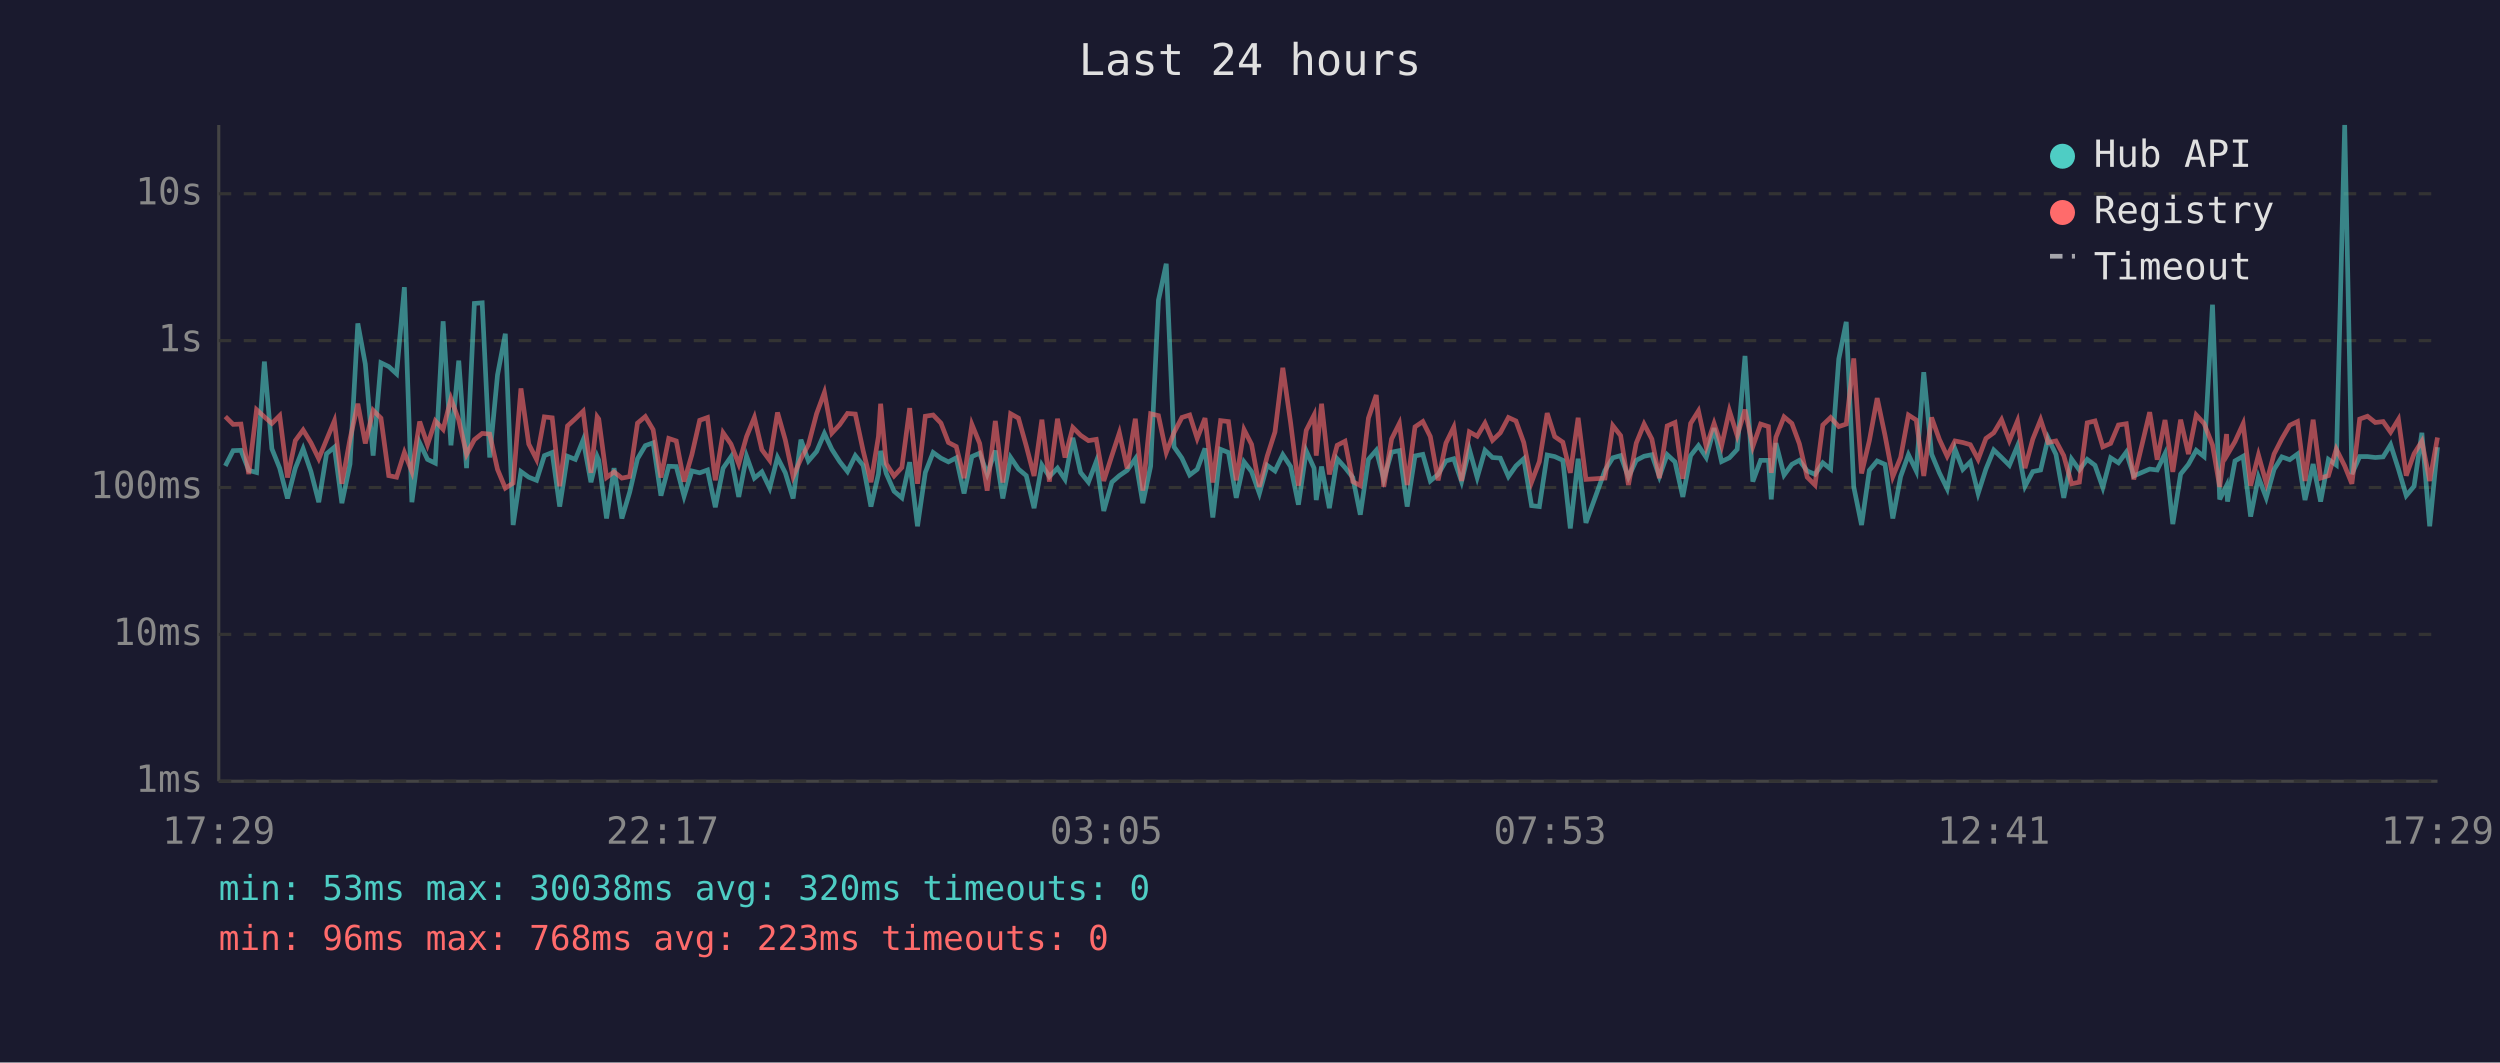
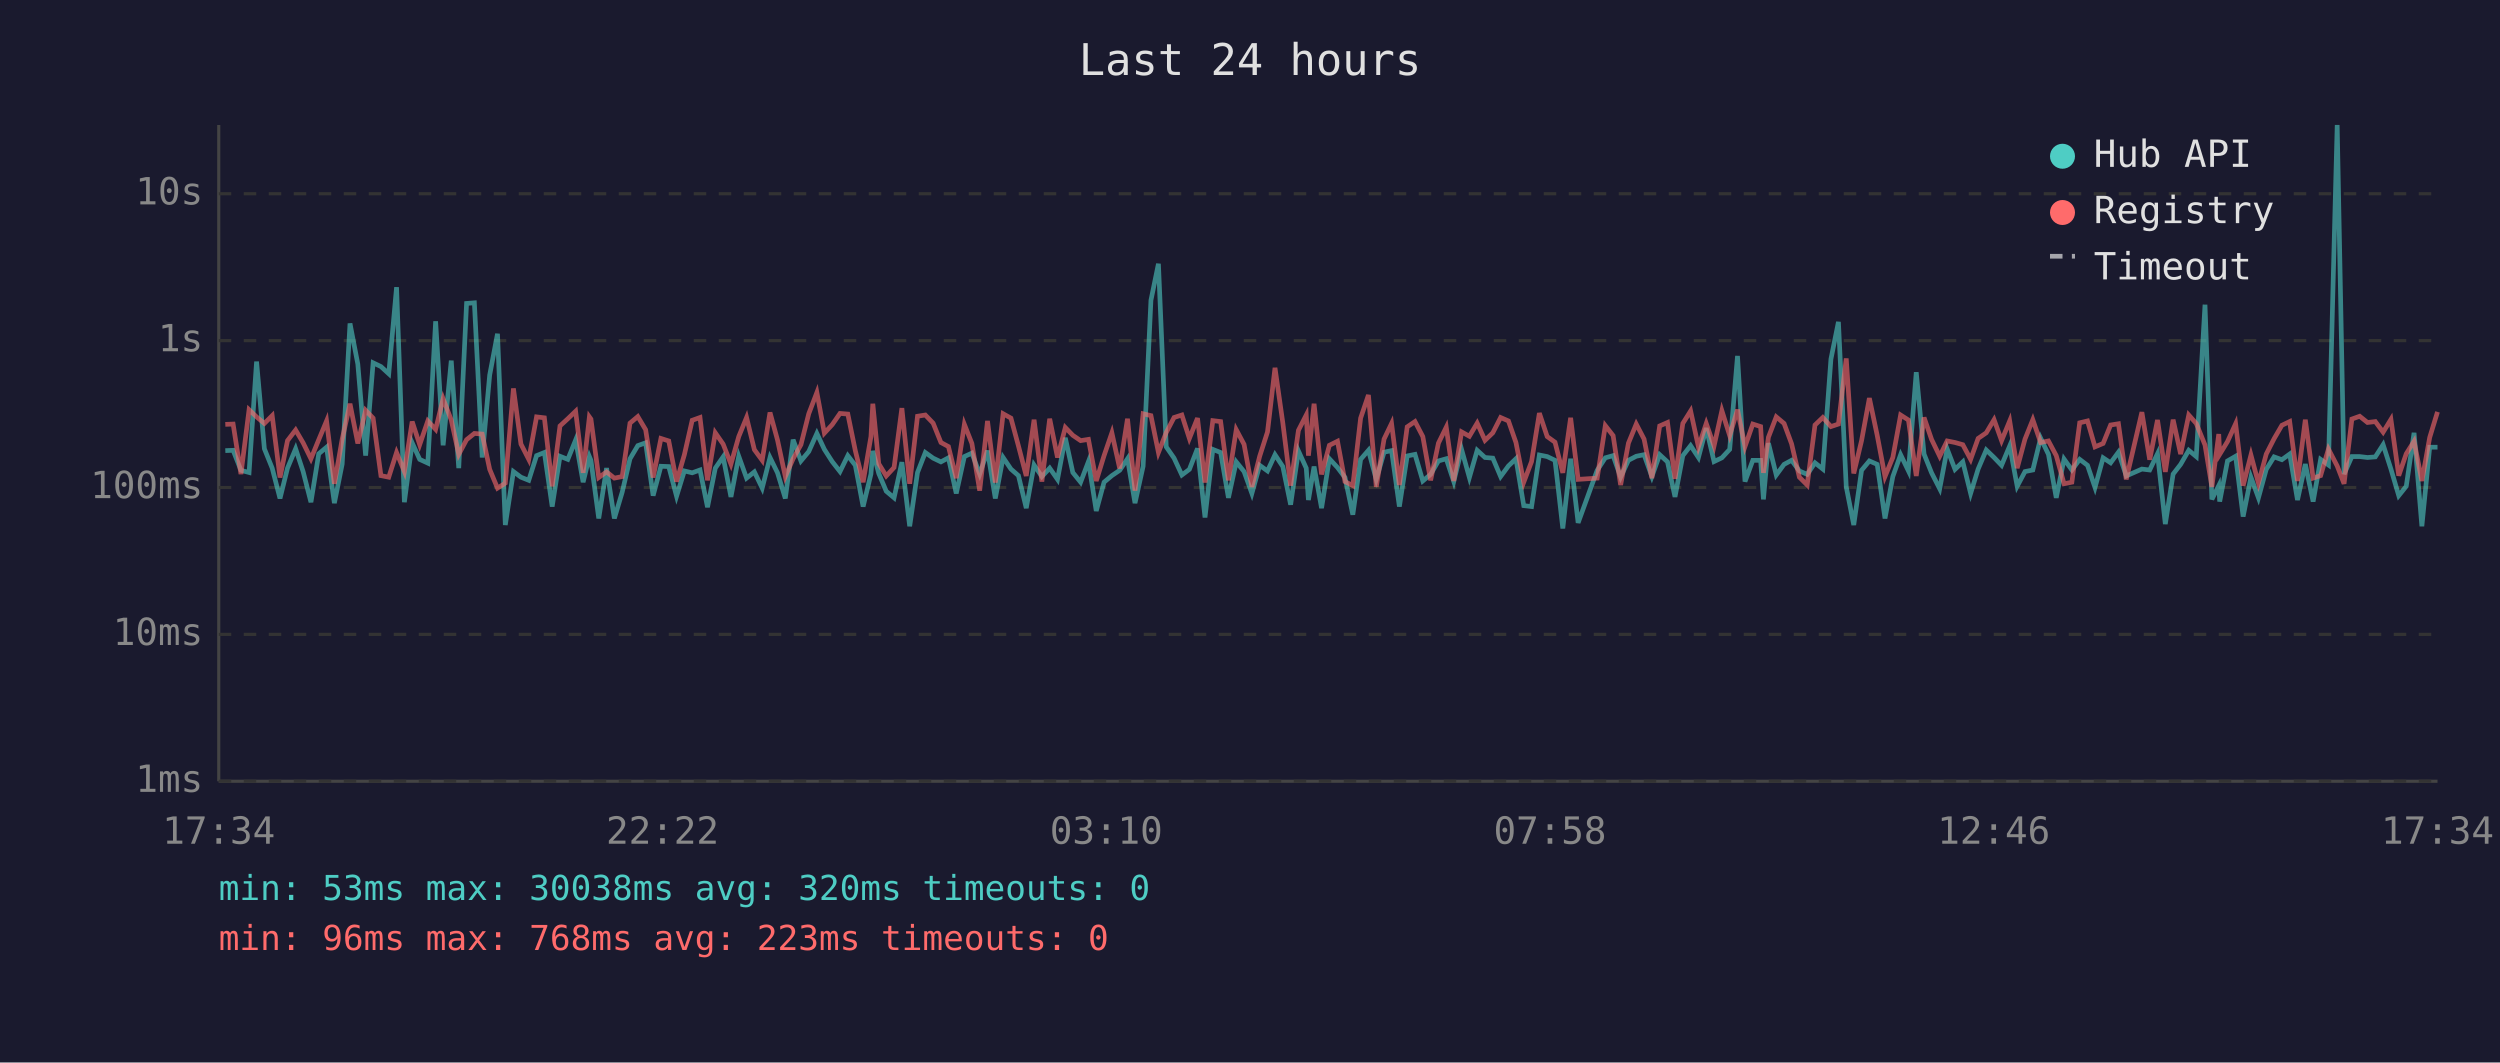
<svg xmlns="http://www.w3.org/2000/svg" viewBox="0 0 800 340" font-family="monospace" font-size="12">
  <rect width="800" height="340" fill="#1a1a2e" />
  <text x="400" y="24" fill="#e0e0e0" font-size="14" text-anchor="middle">Last 24 hours</text>
  <line x1="70" y1="40" x2="70" y2="250" stroke="#444" stroke-width="1" />
  <line x1="70" y1="250" x2="780" y2="250" stroke="#444" stroke-width="1" />
  <line x1="70" y1="250" x2="780" y2="250" stroke="#333" stroke-width="1" stroke-dasharray="4" />
  <text x="65" y="250" fill="#888" text-anchor="end" dominant-baseline="middle">1ms</text>
  <line x1="70" y1="203" x2="780" y2="203" stroke="#333" stroke-width="1" stroke-dasharray="4" />
  <text x="65" y="203" fill="#888" text-anchor="end" dominant-baseline="middle">10ms</text>
  <line x1="70" y1="156" x2="780" y2="156" stroke="#333" stroke-width="1" stroke-dasharray="4" />
  <text x="65" y="156" fill="#888" text-anchor="end" dominant-baseline="middle">100ms</text>
  <line x1="70" y1="109" x2="780" y2="109" stroke="#333" stroke-width="1" stroke-dasharray="4" />
  <text x="65" y="109" fill="#888" text-anchor="end" dominant-baseline="middle">1s</text>
  <line x1="70" y1="62" x2="780" y2="62" stroke="#333" stroke-width="1" stroke-dasharray="4" />
  <text x="65" y="62" fill="#888" text-anchor="end" dominant-baseline="middle">10s</text>
-   <text x="70" y="270" fill="#888" text-anchor="middle">17:29</text>
-   <text x="212" y="270" fill="#888" text-anchor="middle">22:17</text>
-   <text x="354" y="270" fill="#888" text-anchor="middle">03:05</text>
-   <text x="496" y="270" fill="#888" text-anchor="middle">07:53</text>
-   <text x="638" y="270" fill="#888" text-anchor="middle">12:41</text>
-   <text x="780" y="270" fill="#888" text-anchor="middle">17:29</text>
-   <polyline points="72.1,149.1 74.6,144.2 77.1,144.1 79.6,150.5 82.1,151.2 84.6,115.7 87.0,143.6 89.5,149.8 92.0,159.5 94.5,149.8 97.0,143.6 99.5,150.9 102.0,160.7 104.5,145.2 107.0,143.1 109.4,161.0 112.0,148.5 114.5,103.5 116.9,116.5 119.4,145.8 121.9,116.1 124.4,117.3 126.9,119.6 129.4,91.9 131.8,160.7 134.3,141.7 136.8,147.0 139.3,148.2 141.8,102.8 144.3,142.5 146.8,115.4 149.3,149.8 151.8,97.1 154.3,96.9 156.7,146.4 159.2,120.0 161.7,106.8 164.2,168.0 166.7,150.9 169.2,152.7 171.7,153.7 174.2,145.8 176.7,144.8 179.1,162.1 181.6,146.0 184.1,147.0 186.6,140.8 189.1,154.3 191.1,146.1 191.6,147.3 194.1,165.9 196.5,149.8 199.0,165.9 201.5,157.5 204.0,146.8 206.5,142.6 209.0,141.7 211.5,158.6 214.0,149.2 216.4,149.3 218.9,158.8 221.4,150.7 223.9,151.3 226.4,150.4 228.9,162.3 231.4,149.8 233.9,146.2 236.4,159.0 238.9,146.0 241.4,153.0 243.8,151.0 246.3,156.2 248.8,146.4 251.3,151.3 253.8,159.5 256.3,140.7 258.7,147.5 261.3,144.5 263.8,138.7 266.2,143.8 268.7,147.7 271.2,150.9 273.7,145.8 276.2,148.9 278.7,162.1 281.1,151.7 281.8,144.3 283.6,151.5 286.1,157.2 288.6,159.3 291.1,147.9 293.6,168.4 296.1,151.2 298.6,144.8 301.1,146.6 303.5,147.8 306.0,146.5 308.5,157.9 311.0,146.1 313.5,145.0 315.9,151.7 318.5,144.2 320.9,159.5 323.4,146.4 325.9,150.1 328.4,152.2 330.9,162.6 333.4,148.8 335.8,152.5 338.4,149.8 340.8,153.4 343.3,140.1 345.8,151.2 348.3,154.3 350.8,147.7 353.2,163.5 355.8,154.3 358.2,152.2 360.7,150.5 363.3,146.8 365.7,161.0 368.2,149.2 370.7,96.1 373.2,84.4 375.7,143.0 378.2,146.6 380.7,152.0 383.1,150.2 385.6,143.5 388.1,165.6 390.6,143.8 393.1,144.8 395.6,159.3 398.1,147.8 400.5,150.9 403.0,157.9 405.5,148.9 408.0,150.7 410.5,145.5 413.0,149.3 415.5,161.5 418.0,144.3 420.5,149.8 421.2,160.0 422.9,149.3 425.4,162.6 427.9,146.8 430.4,149.6 432.9,152.8 435.3,164.7 437.9,147.0 440.4,144.1 442.8,153.4 445.3,144.7 447.8,144.2 450.3,162.1 452.8,145.9 455.3,145.4 457.7,153.9 460.2,151.8 462.7,147.5 465.2,146.8 467.7,154.1 470.2,143.8 472.7,152.8 475.2,144.1 477.6,146.4 480.1,146.6 482.7,152.5 485.1,149.1 487.6,146.8 490.1,161.8 492.6,162.1 495.1,145.6 497.5,146.1 500.1,147.3 502.5,169.1 505.0,146.8 507.5,167.3 513.6,150.5 516.1,146.5 518.6,145.8 521.1,152.7 523.6,147.3 526.1,146.0 528.6,145.5 531.0,152.5 533.5,145.5 536.0,147.8 538.5,159.0 541.0,145.8 543.5,142.6 546.0,146.4 548.5,137.0 550.9,147.7 553.4,146.5 555.9,143.8 558.4,113.9 560.9,154.1 563.4,147.3 565.9,147.3 566.8,159.8 568.3,141.8 570.9,152.0 573.4,148.6 575.8,147.3 578.3,150.7 580.8,151.8 583.3,148.1 585.8,150.1 588.4,114.9 590.8,103.0 593.2,155.8 595.7,168.0 598.2,150.5 600.7,147.5 603.2,148.6 605.7,165.9 608.2,152.5 610.7,145.5 613.2,150.7 615.6,119.1 618.1,145.3 620.6,151.3 623.1,156.4 625.6,143.7 628.1,150.2 630.5,147.8 633.0,157.9 635.5,150.1 638.0,144.0 640.5,146.4 643.0,148.9 645.6,142.7 648.0,155.6 650.5,150.9 653.0,150.4 655.4,140.2 657.9,145.4 660.4,159.3 662.9,146.9 665.4,150.4 667.9,147.0 670.4,148.9 672.9,156.0 675.4,146.5 677.9,148.1 680.4,144.7 682.8,152.3 687.9,150.1 690.3,150.4 692.8,145.2 695.3,167.7 697.8,151.7 700.3,148.6 702.8,144.1 705.3,146.1 708.0,97.5 710.3,159.8 712.5,155.4 712.8,160.5 715.2,147.5 717.8,146.0 720.2,165.3 722.7,152.7 725.2,159.3 727.7,150.2 730.2,146.2 732.7,147.1 735.2,145.3 737.6,160.0 740.2,148.5 742.6,160.5 745.1,147.0 747.6,148.8 750.3,40.0 752.6,151.7 755.1,146.1 757.6,146.1 760.1,146.4 762.6,146.2 765.0,142.3 767.5,150.1 770.0,158.6 772.5,155.6 775.0,138.5 777.5,168.4 780.0,143.1" fill="none" stroke="#4ecdc4" stroke-width="1.5" opacity="0.6" />
-   <polyline points="72.1,133.3 74.6,135.8 77.1,135.7 79.6,151.7 82.1,131.1 84.6,133.4 87.0,135.5 89.5,133.0 92.0,152.8 94.5,141.0 97.0,137.6 99.5,141.7 102.0,146.8 104.5,140.7 107.0,134.7 109.4,154.8 112.0,140.5 114.5,129.2 116.9,141.9 119.4,131.3 121.9,133.8 124.4,152.2 126.9,152.7 129.4,144.8 131.8,150.9 134.3,134.9 136.8,142.3 139.3,134.7 141.8,137.4 144.3,127.6 146.8,134.4 149.3,145.4 151.8,140.7 154.3,138.7 156.7,138.9 159.2,150.2 161.7,156.2 164.2,154.6 166.7,124.3 169.2,142.1 171.7,147.0 174.2,133.4 176.7,133.7 179.1,155.6 181.6,136.3 184.1,134.0 186.6,131.6 189.1,151.3 191.1,133.4 191.6,134.1 194.1,152.8 196.5,151.0 199.0,153.0 201.5,152.5 204.0,135.4 206.5,133.3 209.0,137.5 211.5,152.8 214.0,140.3 216.4,141.1 218.9,154.1 221.4,145.5 223.9,134.5 226.4,133.6 228.9,153.7 231.4,138.5 233.9,142.1 236.4,148.5 238.9,139.7 241.4,133.6 243.8,143.9 246.3,147.3 248.8,132.0 251.3,140.8 253.8,152.5 256.3,146.8 258.7,142.3 261.3,132.4 263.8,125.6 266.2,138.6 268.7,135.9 271.2,132.3 273.7,132.5 276.2,144.2 278.7,154.3 281.1,139.7 281.8,129.2 283.6,148.4 286.1,152.3 288.6,149.6 291.1,130.6 293.6,154.8 296.1,133.2 298.6,132.8 301.1,135.4 303.5,141.6 306.0,142.9 308.5,153.0 311.0,135.8 313.5,141.9 315.9,157.0 318.5,134.7 320.9,154.4 323.4,132.4 325.9,133.8 328.4,142.7 330.9,152.3 333.4,134.3 335.8,154.1 338.4,134.0 340.8,146.4 343.3,136.8 345.8,139.3 348.3,141.0 350.8,140.6 353.2,153.9 355.8,145.8 358.2,138.5 360.7,149.9 363.3,134.0 365.7,157.0 368.2,132.4 370.7,133.0 373.2,144.8 375.7,138.4 378.2,133.6 380.7,132.8 383.1,140.3 385.6,133.8 388.1,154.4 390.6,134.6 393.1,134.9 395.6,153.7 398.1,137.5 400.5,142.2 403.0,155.8 405.5,146.0 408.0,138.2 410.5,117.7 413.0,135.3 415.5,155.4 418.0,137.7 420.5,132.8 421.2,145.8 422.9,129.2 425.4,151.8 427.9,142.5 430.4,141.2 432.9,154.1 435.3,155.4 437.9,133.8 440.4,126.4 442.8,155.8 445.3,140.5 447.8,135.5 450.3,155.2 452.8,136.6 455.3,134.9 457.7,139.7 460.2,153.7 462.7,141.8 465.2,136.7 467.7,153.9 470.2,138.2 472.7,139.6 475.2,135.4 477.6,140.9 480.1,138.5 482.7,133.6 485.1,134.7 487.6,141.6 490.1,154.3 492.6,147.7 495.1,132.2 497.5,139.7 500.1,141.5 502.5,151.3 505.0,133.7 507.5,153.4 513.6,153.0 516.1,136.2 518.6,139.4 521.1,155.2 523.6,141.8 526.1,135.7 528.6,140.5 531.0,153.0 533.5,136.3 536.0,135.2 538.5,153.2 541.0,135.5 543.5,131.5 546.0,143.0 548.5,135.5 550.9,142.7 553.4,131.4 555.9,139.4 558.4,131.1 560.9,142.9 563.4,135.7 565.9,136.5 566.8,151.3 568.3,139.9 570.9,133.4 573.4,135.5 575.8,142.0 578.3,152.7 580.8,155.2 583.3,136.0 585.8,133.6 588.4,136.5 590.8,135.7 593.2,114.7 595.7,151.5 598.2,141.0 600.7,127.4 603.2,139.3 605.7,152.5 608.2,146.4 610.7,132.8 613.2,134.4 615.6,152.3 618.1,133.6 620.6,140.6 623.1,146.0 625.6,141.1 628.1,141.6 630.5,142.3 633.0,147.0 635.5,140.3 638.0,138.5 640.5,134.3 643.0,141.0 645.6,134.7 648.0,149.8 650.5,140.5 653.0,134.3 655.4,141.6 657.9,141.1 660.4,145.8 662.9,154.8 665.4,154.3 667.9,135.3 670.4,134.7 672.9,143.0 675.4,141.9 677.9,136.0 680.4,135.6 682.8,153.4 687.9,131.9 690.3,147.1 692.8,134.4 695.3,151.0 697.8,134.3 700.3,145.3 702.8,132.8 705.3,135.5 708.0,142.4 710.3,155.8 712.5,138.9 712.8,145.4 715.2,141.3 717.8,135.6 720.2,155.4 722.7,145.6 725.2,154.6 727.7,145.3 730.2,140.4 732.7,136.1 735.2,134.9 737.6,153.9 740.2,134.3 742.6,153.0 745.1,152.2 747.6,143.7 750.3,149.1 752.6,154.8 755.1,134.1 757.6,133.2 760.1,135.2 762.6,134.9 765.0,138.3 767.5,134.2 770.0,152.2 772.5,145.2 775.0,141.2 777.5,153.9 780.0,140.0" fill="none" stroke="#ff6b6b" stroke-width="1.5" opacity="0.6" />
+   <text x="70" y="270" fill="#888" text-anchor="middle">17:34</text>
+   <text x="212" y="270" fill="#888" text-anchor="middle">22:22</text>
+   <text x="354" y="270" fill="#888" text-anchor="middle">03:10</text>
+   <text x="496" y="270" fill="#888" text-anchor="middle">07:58</text>
+   <text x="638" y="270" fill="#888" text-anchor="middle">12:46</text>
+   <text x="780" y="270" fill="#888" text-anchor="middle">17:34</text>
+   <polyline points="72.1,144.2 74.6,144.1 77.1,150.5 79.7,151.2 82.1,115.7 84.6,143.6 87.1,149.8 89.6,159.5 92.0,149.8 94.6,143.6 97.0,150.9 99.5,160.7 102.0,145.2 104.5,143.1 107.0,161.0 109.5,148.5 112.0,103.5 114.5,116.5 117.0,145.8 119.4,116.1 121.9,117.3 124.4,119.6 126.9,91.9 129.4,160.7 131.9,141.7 134.3,147.0 136.9,148.2 139.4,102.8 141.8,142.5 144.4,115.4 146.8,149.8 149.3,97.1 151.8,96.9 154.3,146.4 156.7,120.0 159.2,106.8 161.7,168.0 164.3,150.9 166.7,152.7 169.2,153.7 171.7,145.8 174.2,144.8 176.7,162.1 179.2,146.0 181.7,147.0 184.2,140.8 186.6,154.3 188.6,146.1 189.1,147.3 191.6,165.9 194.1,149.8 196.6,165.9 199.1,157.5 201.6,146.8 204.1,142.6 206.6,141.7 209.0,158.6 211.5,149.2 214.0,149.3 216.5,158.8 219.0,150.7 221.5,151.3 224.0,150.4 226.4,162.3 228.9,149.8 231.4,146.2 233.9,159.0 236.4,146.0 238.9,153.0 241.4,151.0 243.9,156.2 246.4,146.4 248.8,151.3 251.3,159.5 253.8,140.7 256.3,147.5 258.8,144.5 261.4,138.7 263.8,143.8 266.3,147.7 268.8,150.9 271.3,145.8 273.7,148.9 276.2,162.1 278.7,151.7 279.3,144.3 281.2,151.5 283.6,157.2 286.1,159.3 288.6,147.9 291.1,168.4 293.6,151.2 296.1,144.8 298.6,146.6 301.1,147.8 303.5,146.5 306.0,157.9 308.6,146.1 311.0,145.0 313.5,151.7 316.0,144.2 318.5,159.5 321.0,146.4 323.5,150.1 325.9,152.2 328.4,162.6 330.9,148.8 333.4,152.5 335.9,149.8 338.4,153.4 340.9,140.1 343.3,151.2 345.8,154.3 348.3,147.7 350.8,163.5 353.3,154.3 355.8,152.2 358.3,150.5 360.8,146.8 363.2,161.0 365.8,149.2 368.3,96.1 370.7,84.4 373.2,143.0 375.7,146.6 378.2,152.0 380.6,150.2 383.2,143.5 385.6,165.6 388.1,143.8 390.6,144.8 393.1,159.3 395.6,147.8 398.1,150.9 400.6,157.9 403.1,148.9 405.6,150.7 408.0,145.5 410.5,149.3 413.0,161.5 415.5,144.3 418.0,149.8 418.7,160.0 420.5,149.3 422.9,162.6 425.4,146.8 428.0,149.6 430.4,152.8 432.9,164.7 435.4,147.0 437.9,144.1 440.4,153.4 442.9,144.7 445.3,144.2 447.8,162.1 450.3,145.9 452.8,145.4 455.3,153.9 457.8,151.8 460.3,147.5 462.8,146.8 465.2,154.1 467.7,143.8 470.2,152.8 472.7,144.1 475.2,146.4 477.7,146.6 480.2,152.5 482.7,149.1 485.1,146.8 487.6,161.8 490.1,162.1 492.6,145.6 495.1,146.1 497.6,147.3 500.1,169.1 502.6,146.8 505.0,167.3 511.1,150.5 513.7,146.5 516.2,145.8 518.6,152.7 521.1,147.3 523.6,146.0 526.1,145.5 528.6,152.5 531.1,145.5 533.6,147.8 536.0,159.0 538.5,145.8 541.0,142.6 543.5,146.4 546.0,137.0 548.5,147.7 551.0,146.5 553.5,143.8 556.0,113.9 558.4,154.1 560.9,147.3 563.4,147.3 564.3,159.8 565.9,141.8 568.4,152.0 570.9,148.6 573.3,147.3 575.8,150.7 578.3,151.8 580.8,148.1 583.3,150.1 585.9,114.9 588.3,103.0 590.8,155.8 593.2,168.0 595.7,150.5 598.2,147.5 600.7,148.6 603.2,165.9 605.7,152.5 608.2,145.5 610.7,150.7 613.2,119.1 615.7,145.3 618.1,151.3 620.7,156.4 623.1,143.7 625.6,150.2 628.1,147.8 630.6,157.9 633.0,150.1 635.6,144.0 638.1,146.4 640.5,148.9 643.1,142.7 645.5,155.6 648.0,150.9 650.5,150.4 653.0,140.2 655.5,145.4 658.0,159.3 660.5,146.9 663.0,150.4 665.5,147.0 668.0,148.9 670.4,156.0 673.0,146.5 675.4,148.1 677.9,144.7 680.4,152.3 685.4,150.1 687.9,150.4 690.4,145.2 692.9,167.7 695.4,151.7 697.8,148.6 700.4,144.1 702.8,146.1 705.6,97.5 707.8,159.8 710.0,155.4 710.3,160.5 712.8,147.5 715.4,146.0 717.8,165.3 720.3,152.7 722.7,159.3 725.2,150.2 727.7,146.2 730.2,147.1 732.7,145.3 735.2,160.0 737.7,148.5 740.2,160.5 742.6,147.0 745.1,148.8 747.9,40.0 750.1,151.7 752.6,146.1 755.1,146.1 757.6,146.4 760.1,146.2 762.6,142.3 765.1,150.1 767.6,158.6 770.0,155.6 772.5,138.5 775.0,168.4 777.5,143.1 780.0,143.1" fill="none" stroke="#4ecdc4" stroke-width="1.5" opacity="0.6" />
+   <polyline points="72.1,135.8 74.6,135.7 77.1,151.7 79.7,131.1 82.1,133.4 84.6,135.5 87.1,133.0 89.6,152.8 92.0,141.0 94.6,137.6 97.0,141.7 99.5,146.8 102.0,140.7 104.5,134.7 107.0,154.8 109.5,140.5 112.0,129.2 114.5,141.9 117.0,131.3 119.4,133.8 121.9,152.2 124.4,152.7 126.9,144.8 129.4,150.9 131.9,134.9 134.3,142.3 136.9,134.7 139.4,137.4 141.8,127.6 144.4,134.4 146.8,145.4 149.3,140.7 151.8,138.7 154.3,138.9 156.7,150.2 159.2,156.2 161.7,154.6 164.3,124.3 166.7,142.1 169.2,147.0 171.7,133.4 174.2,133.7 176.7,155.6 179.2,136.3 181.7,134.0 184.2,131.6 186.6,151.3 188.6,133.4 189.1,134.1 191.6,152.8 194.1,151.0 196.6,153.0 199.1,152.5 201.6,135.4 204.1,133.3 206.6,137.5 209.0,152.8 211.5,140.3 214.0,141.1 216.5,154.1 219.0,145.5 221.5,134.5 224.0,133.6 226.4,153.7 228.9,138.5 231.4,142.1 233.9,148.5 236.4,139.7 238.9,133.6 241.4,143.9 243.9,147.3 246.4,132.0 248.8,140.8 251.3,152.5 253.8,146.8 256.3,142.3 258.8,132.4 261.4,125.6 263.8,138.6 266.3,135.9 268.8,132.3 271.3,132.5 273.7,144.2 276.2,154.3 278.7,139.7 279.3,129.2 281.2,148.4 283.6,152.3 286.1,149.6 288.6,130.6 291.1,154.8 293.6,133.2 296.1,132.8 298.6,135.4 301.1,141.6 303.5,142.9 306.0,153.0 308.6,135.8 311.0,141.9 313.5,157.0 316.0,134.7 318.5,154.4 321.0,132.4 323.5,133.8 325.9,142.7 328.4,152.3 330.9,134.3 333.4,154.1 335.9,134.0 338.4,146.4 340.9,136.8 343.3,139.3 345.8,141.0 348.3,140.6 350.8,153.9 353.3,145.8 355.8,138.5 358.3,149.9 360.8,134.0 363.2,157.0 365.8,132.4 368.3,133.0 370.7,144.8 373.2,138.4 375.7,133.6 378.2,132.8 380.6,140.3 383.2,133.8 385.6,154.4 388.1,134.6 390.6,134.9 393.1,153.7 395.6,137.5 398.1,142.2 400.6,155.8 403.1,146.0 405.6,138.2 408.0,117.7 410.5,135.3 413.0,155.4 415.5,137.7 418.0,132.8 418.7,145.8 420.5,129.2 422.9,151.8 425.4,142.5 428.0,141.2 430.4,154.1 432.9,155.4 435.4,133.8 437.9,126.4 440.4,155.8 442.9,140.5 445.3,135.5 447.8,155.2 450.3,136.6 452.8,134.9 455.3,139.7 457.8,153.7 460.3,141.8 462.8,136.7 465.2,153.9 467.7,138.2 470.2,139.6 472.7,135.4 475.2,140.9 477.7,138.5 480.2,133.6 482.7,134.7 485.1,141.6 487.6,154.3 490.1,147.7 492.6,132.2 495.1,139.7 497.6,141.5 500.1,151.3 502.6,133.7 505.0,153.4 511.1,153.0 513.7,136.2 516.2,139.4 518.6,155.2 521.1,141.8 523.6,135.7 526.1,140.5 528.6,153.0 531.1,136.3 533.6,135.2 536.0,153.2 538.5,135.5 541.0,131.5 543.5,143.0 546.0,135.5 548.5,142.7 551.0,131.4 553.5,139.4 556.0,131.1 558.4,142.9 560.9,135.7 563.4,136.5 564.3,151.3 565.9,139.9 568.4,133.4 570.9,135.5 573.3,142.0 575.8,152.7 578.3,155.2 580.8,136.0 583.3,133.6 585.9,136.5 588.3,135.7 590.8,114.7 593.2,151.5 595.7,141.0 598.2,127.4 600.7,139.3 603.2,152.5 605.7,146.4 608.2,132.8 610.7,134.4 613.2,152.3 615.7,133.6 618.1,140.6 620.7,146.0 623.1,141.1 625.6,141.6 628.1,142.3 630.6,147.0 633.0,140.3 635.6,138.5 638.1,134.3 640.5,141.0 643.1,134.7 645.5,149.8 648.0,140.5 650.5,134.3 653.0,141.6 655.5,141.1 658.0,145.8 660.5,154.8 663.0,154.3 665.5,135.3 668.0,134.7 670.4,143.0 673.0,141.9 675.4,136.0 677.9,135.6 680.4,153.4 685.4,131.9 687.9,147.1 690.4,134.4 692.9,151.0 695.4,134.3 697.8,145.3 700.4,132.8 702.8,135.5 705.6,142.4 707.8,155.8 710.0,138.9 710.3,145.4 712.8,141.3 715.4,135.6 717.8,155.4 720.3,145.6 722.7,154.6 725.2,145.3 727.7,140.4 730.2,136.1 732.7,134.9 735.2,153.9 737.7,134.3 740.2,153.0 742.6,152.2 745.1,143.7 747.9,149.1 750.1,154.8 752.6,134.1 755.1,133.2 757.6,135.2 760.1,134.9 762.6,138.3 765.1,134.2 767.6,152.2 770.0,145.2 772.5,141.2 775.0,153.9 777.5,140.0 780.0,131.8" fill="none" stroke="#ff6b6b" stroke-width="1.5" opacity="0.6" />
  <circle cx="660" cy="50" r="4" fill="#4ecdc4" />
  <text x="670" y="50" fill="#e0e0e0" dominant-baseline="middle">Hub API</text>
  <circle cx="660" cy="68" r="4" fill="#ff6b6b" />
  <text x="670" y="68" fill="#e0e0e0" dominant-baseline="middle">Registry</text>
  <line x1="656" y1="82" x2="664" y2="82" stroke="#e0e0e0" stroke-width="1.5" stroke-dasharray="4,3" opacity="0.7" />
  <text x="670" y="86" fill="#e0e0e0" dominant-baseline="middle">Timeout</text>
  <text x="70" y="288" fill="#4ecdc4" font-size="11">min: 53ms  max: 30038ms  avg: 320ms  timeouts: 0</text>
  <text x="70" y="304" fill="#ff6b6b" font-size="11">min: 96ms  max: 768ms  avg: 223ms  timeouts: 0</text>
</svg>
